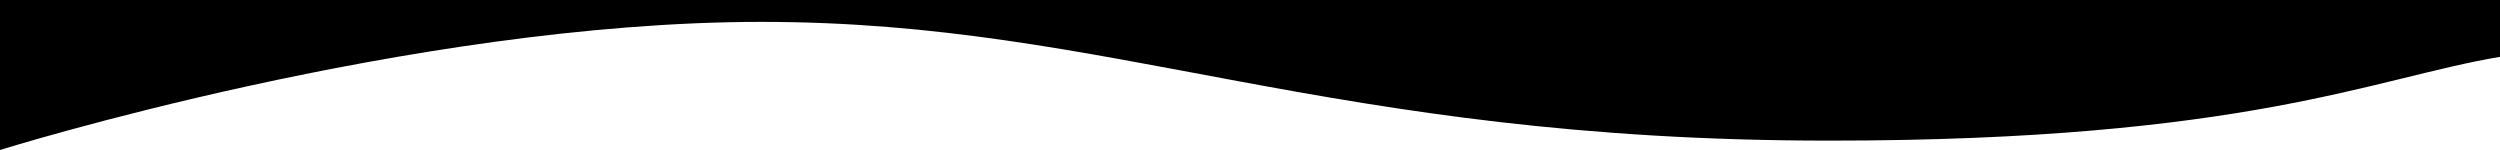
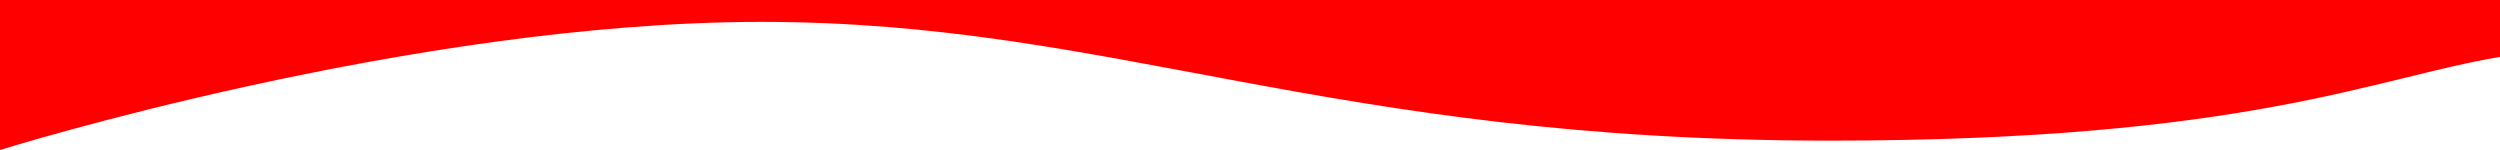
<svg xmlns="http://www.w3.org/2000/svg" viewBox="0 0 800 48">
-   <path class="bg-wave" d="M0,0V48S131.13,7,243.67,7,424.36,45,585.43,45c133.43,0,174-20,214.57-26.81V0Z" />
+   <path d="M0 0v48S131.13 7 243.67 7s180.7 38 341.76 38c133.43 0 174-20 214.57-26.8V0z" fill="red" />
</svg>
